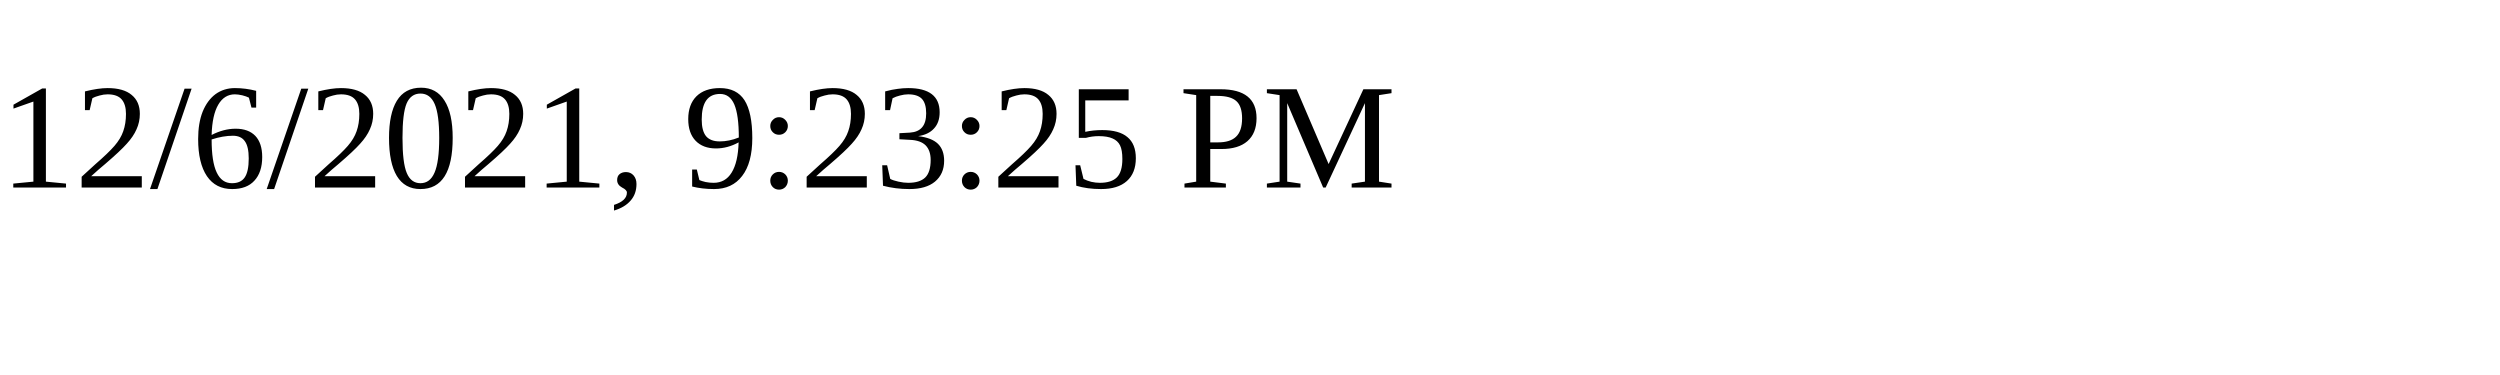
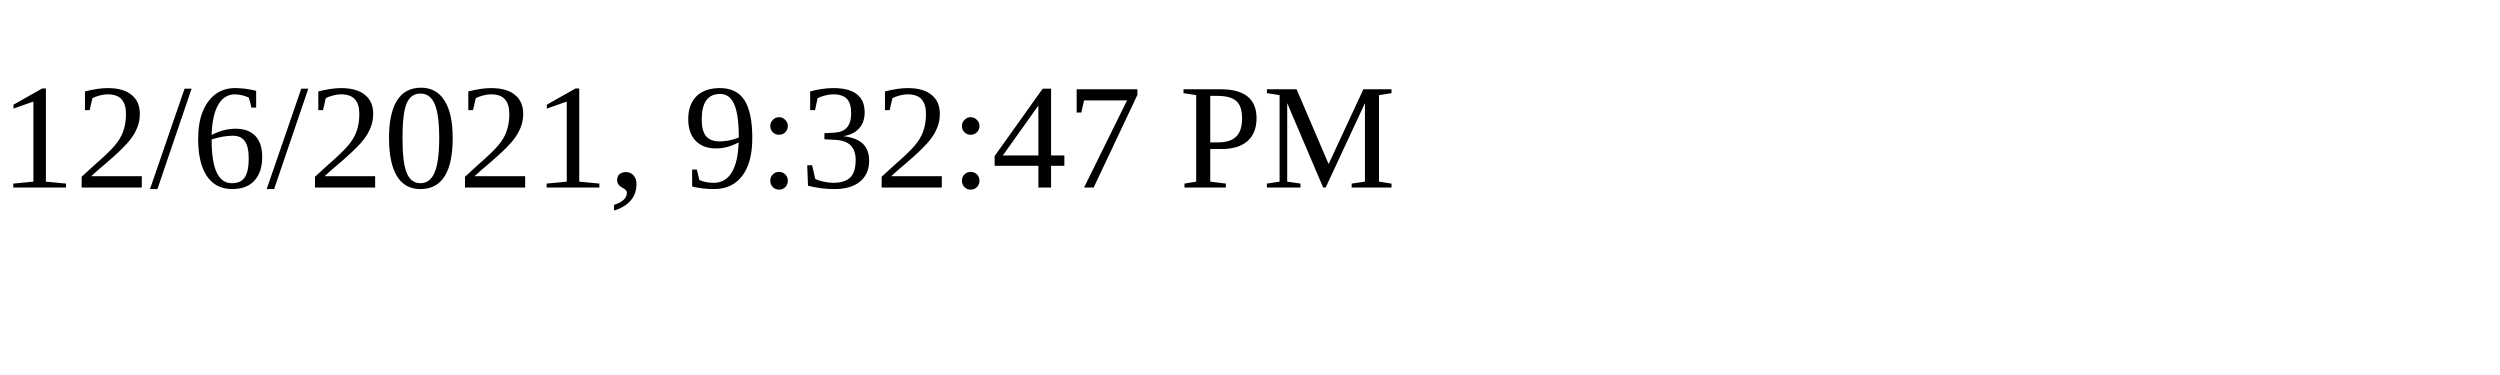
<svg xmlns="http://www.w3.org/2000/svg" height="30" width="200">
-   <text x="0" y="15">12/6/2021, 9:23:25 PM</text>
+   <text x="0" y="15">12/6/2021, 9:32:47 PM</text>
</svg>
